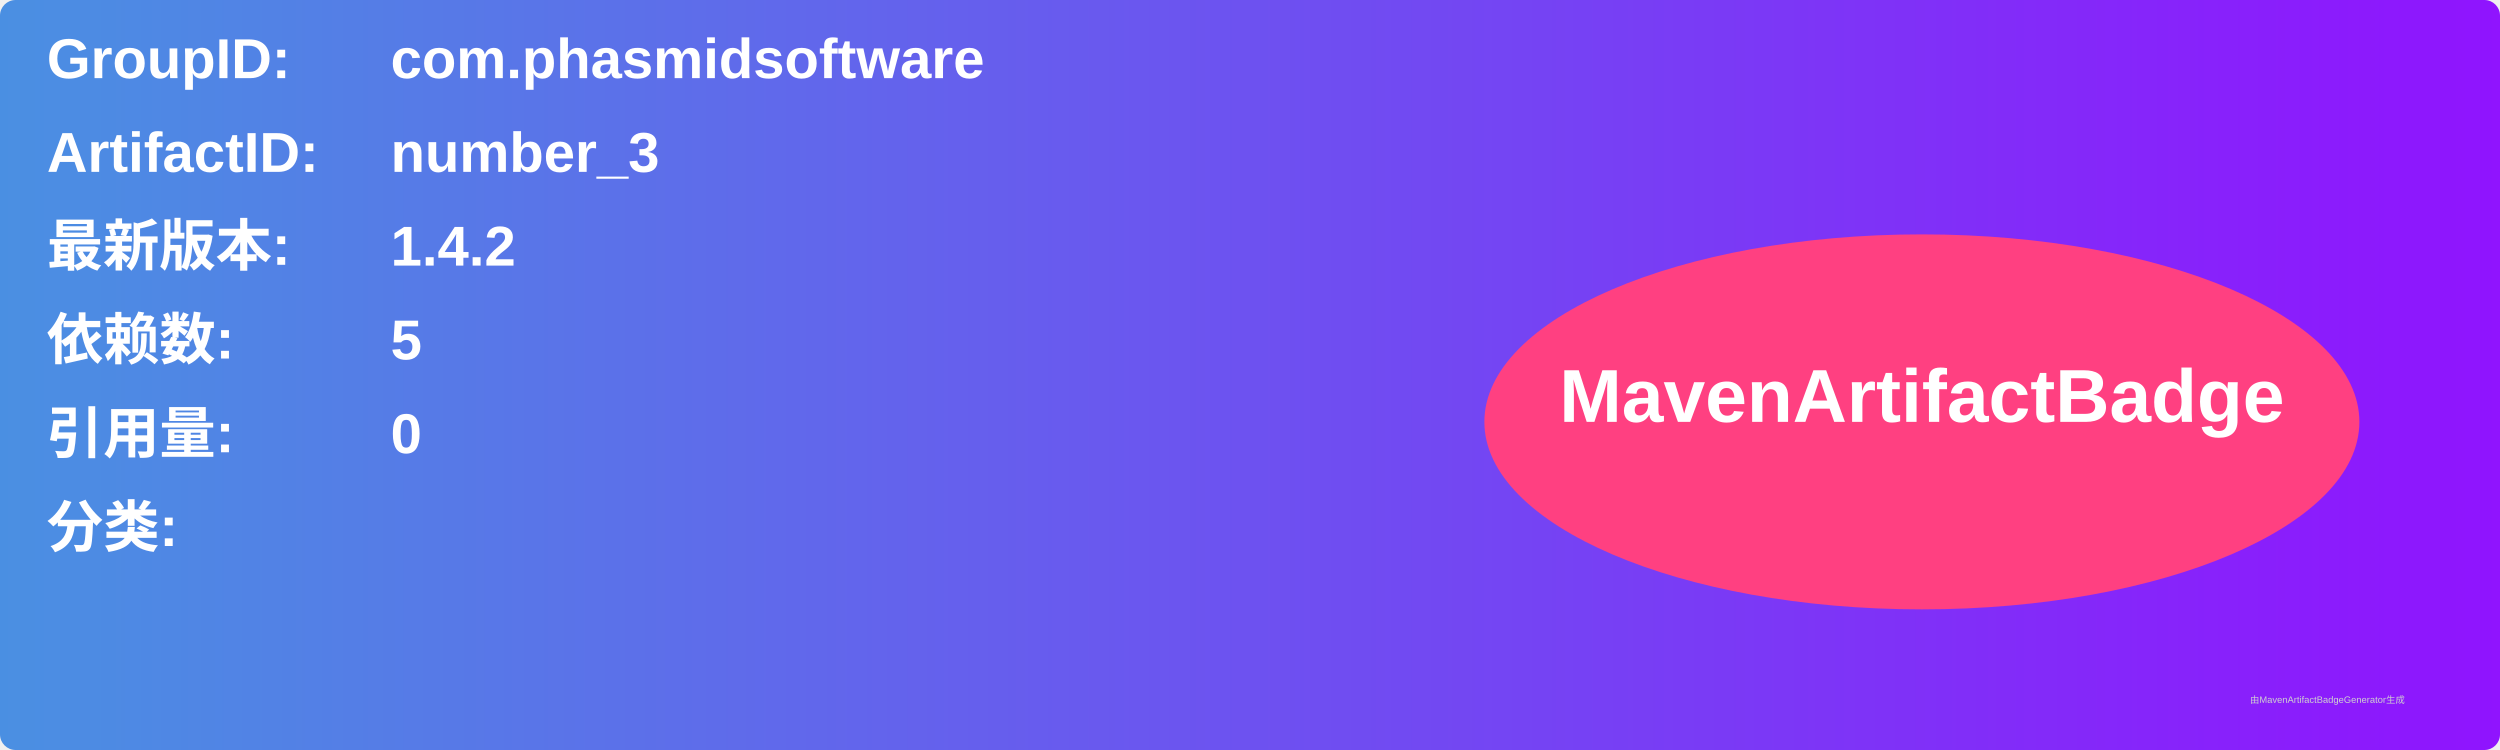
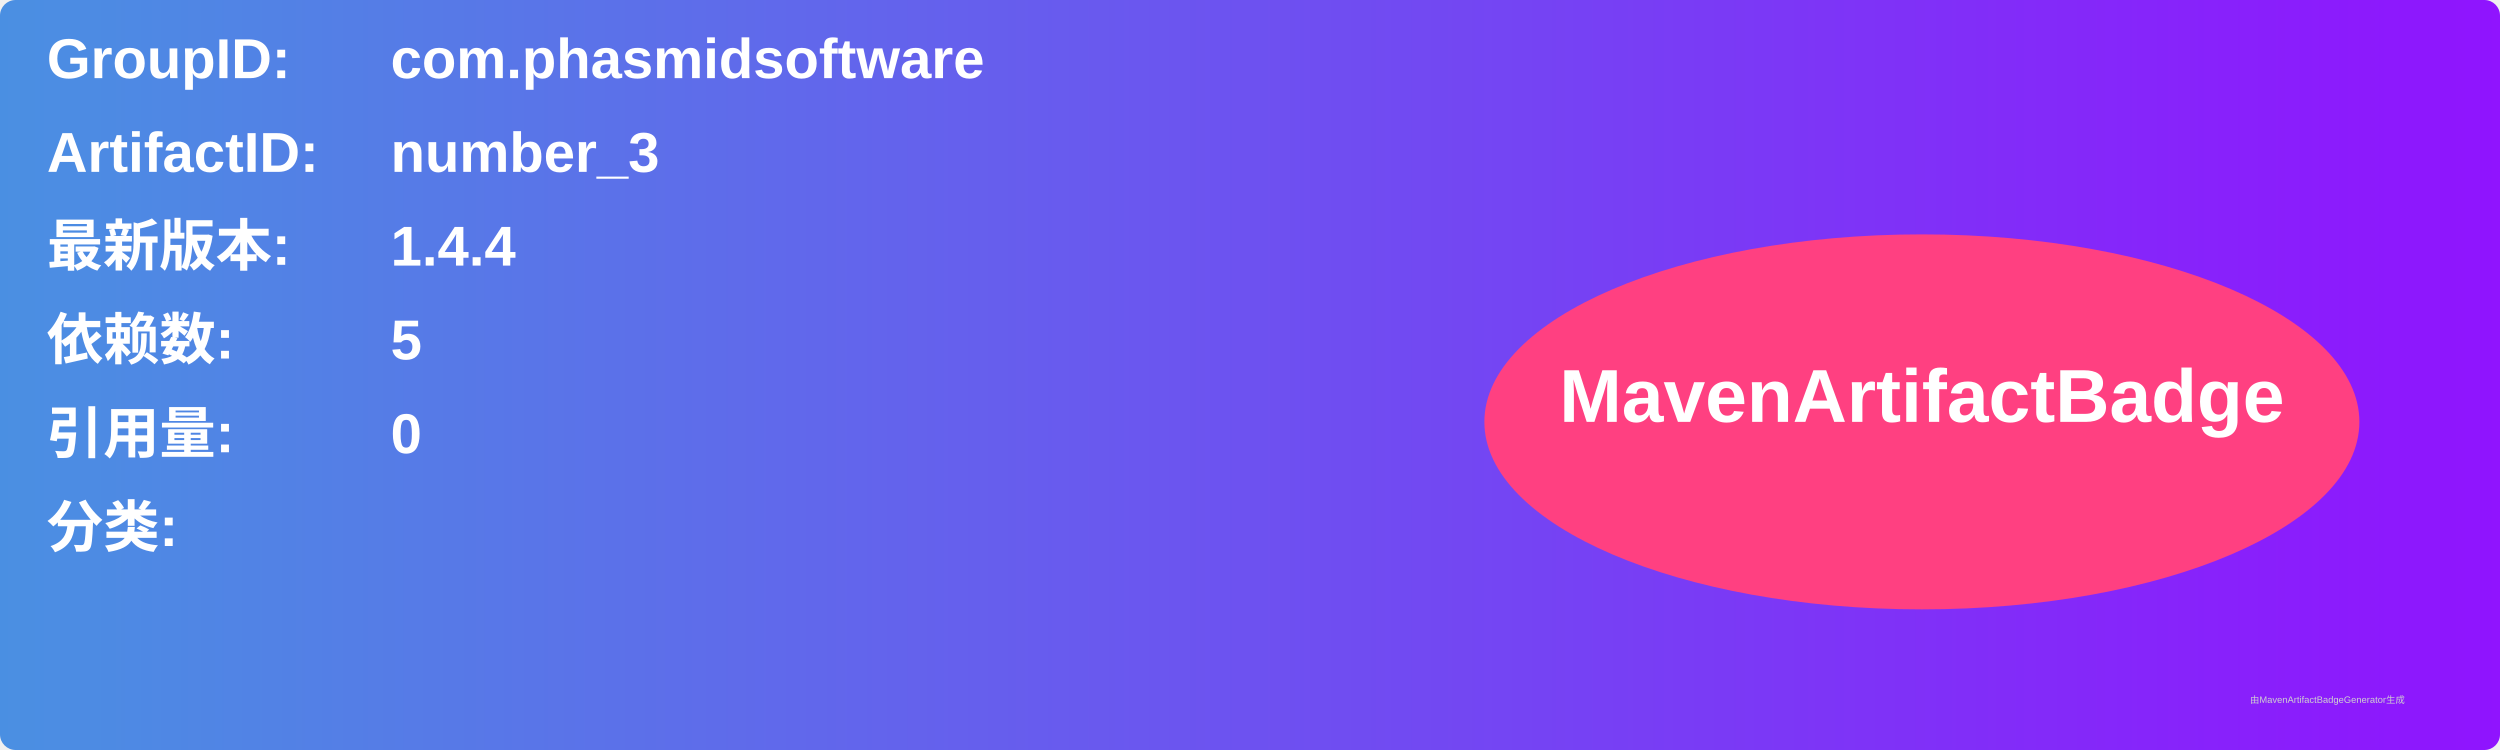
<svg xmlns="http://www.w3.org/2000/svg" width="800" height="240" viewBox="0 0 800 240">
  <linearGradient id="grad" x1="0%" y1="0%" x2="100%" y2="0%">
    <stop offset="0%" stop-color="#4a90e2" />
    <stop offset="100%" stop-color="#9013fe" />
  </linearGradient>
  <rect width="100%" height="100%" rx="5" ry="5" fill="url(#grad)" />
  <g transform="translate(15, 15)">
    <text x="0" y="10" font-family="Arial" font-size="18" fill="white" font-weight="bold" width="260">GroupID:</text>
    <text x="110" y="10" font-family="Arial" font-size="18" fill="white" font-weight="bold" width="460">com.phasmidsoftware</text>
    <text x="0" y="40" font-family="Arial" font-size="18" fill="white" font-weight="bold" width="260">ArtifactID:</text>
    <text x="110" y="40" font-family="Arial" font-size="18" fill="white" font-weight="bold" width="460">number_3</text>
    <text x="0" y="70" font-family="Arial" font-size="18" fill="white" font-weight="bold">最新版本:</text>
    <text x="110" y="70" font-family="Arial" font-size="18" fill="white" font-weight="bold">
-       <tspan font-weight="bold">1.4.2</tspan>
+       <tspan font-weight="bold">1.4.4</tspan>
    </text>
    <text x="0" y="100" font-family="Arial" font-size="18" fill="white" font-weight="bold">依赖数: </text>
    <text x="110" y="100" font-family="Arial" font-size="18" fill="white">
      <tspan font-weight="bold">5</tspan>
    </text>
    <text x="0" y="130" font-family="Arial" font-size="18" fill="white" font-weight="bold">引用量: </text>
    <text x="110" y="130" font-family="Arial" font-size="18" fill="white">
      <tspan font-weight="bold">0</tspan>
    </text>
    <text x="0" y="160" font-family="Arial" font-size="18" fill="white" font-weight="bold">分类:</text>
    <text x="10" y="190" font-family="Arial" font-size="10" fill="white">
      <tspan font-weight="bold" />
    </text>
    <ellipse cx="600" cy="120" rx="140" ry="60" fill="#ff4081" />
    <text x="600" y="120" text-anchor="middle" font-family="Arial" font-size="24" fill="white" font-weight="bold">MavenArtifactBadge</text>
  </g>
  <text x="720" y="225" font-family="Arial" font-size="3" fill="#d0d0d0">由MavenArtifactBadgeGenerator生成</text>
</svg>
